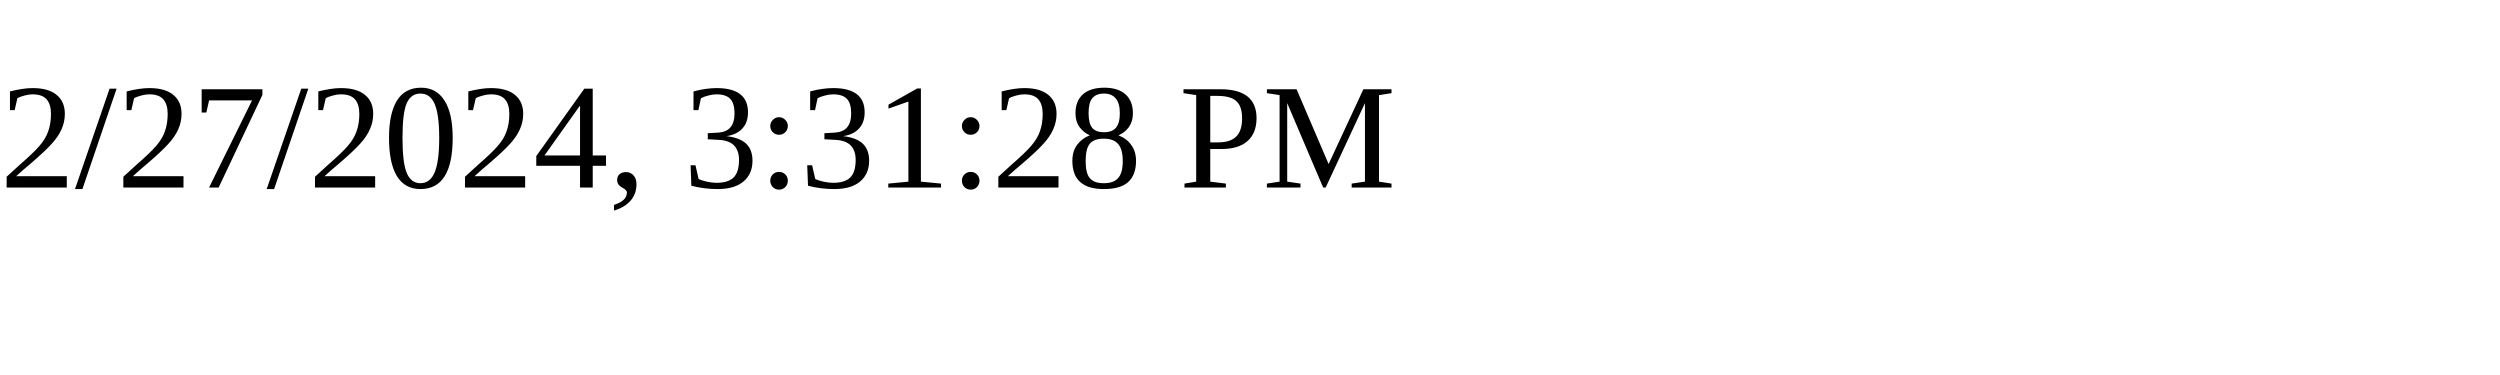
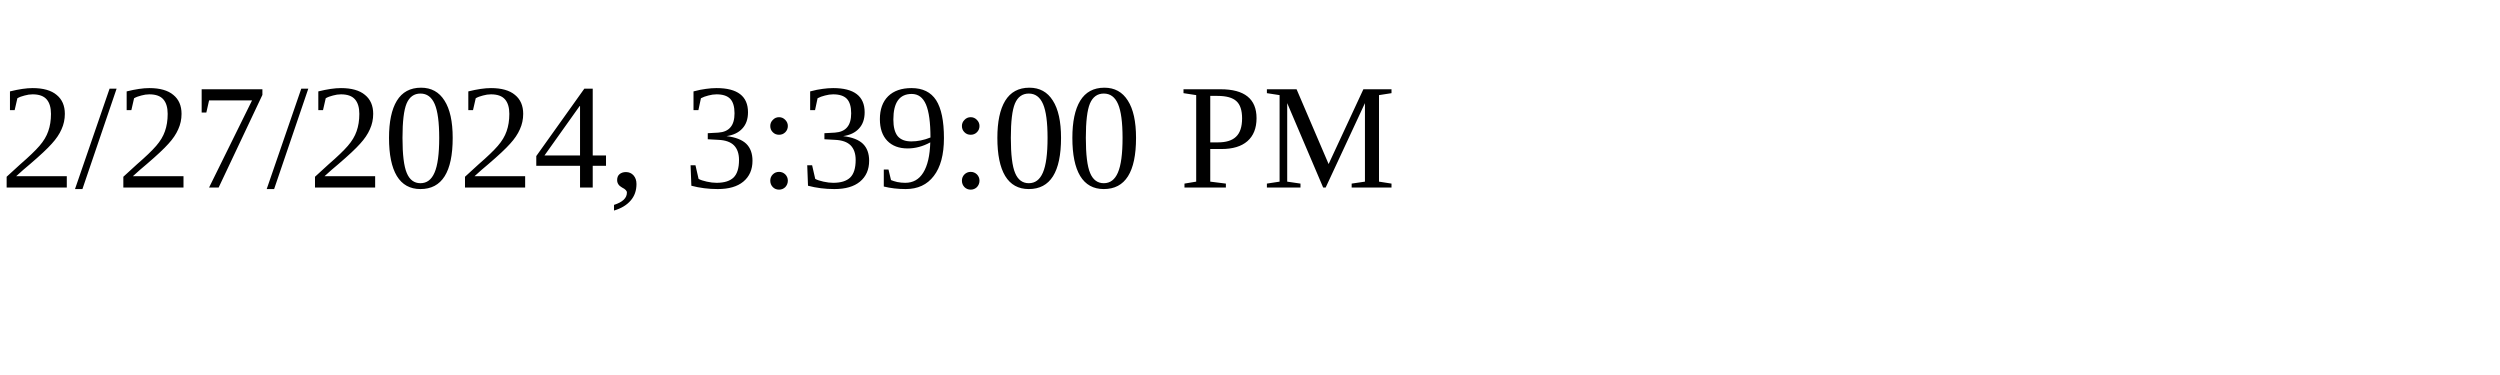
<svg xmlns="http://www.w3.org/2000/svg" height="30" width="200">
-   <text x="0" y="15">2/27/2024, 3:31:28 PM</text>
+   <text x="0" y="15">2/27/2024, 3:39:00 PM</text>
</svg>
